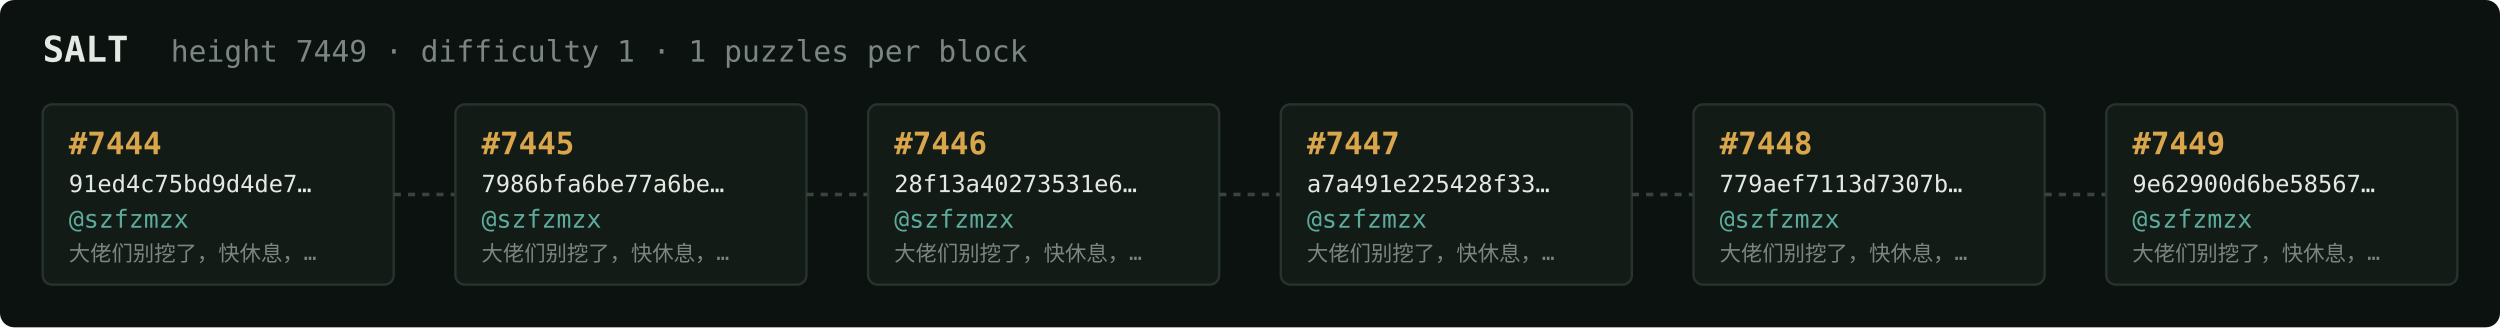
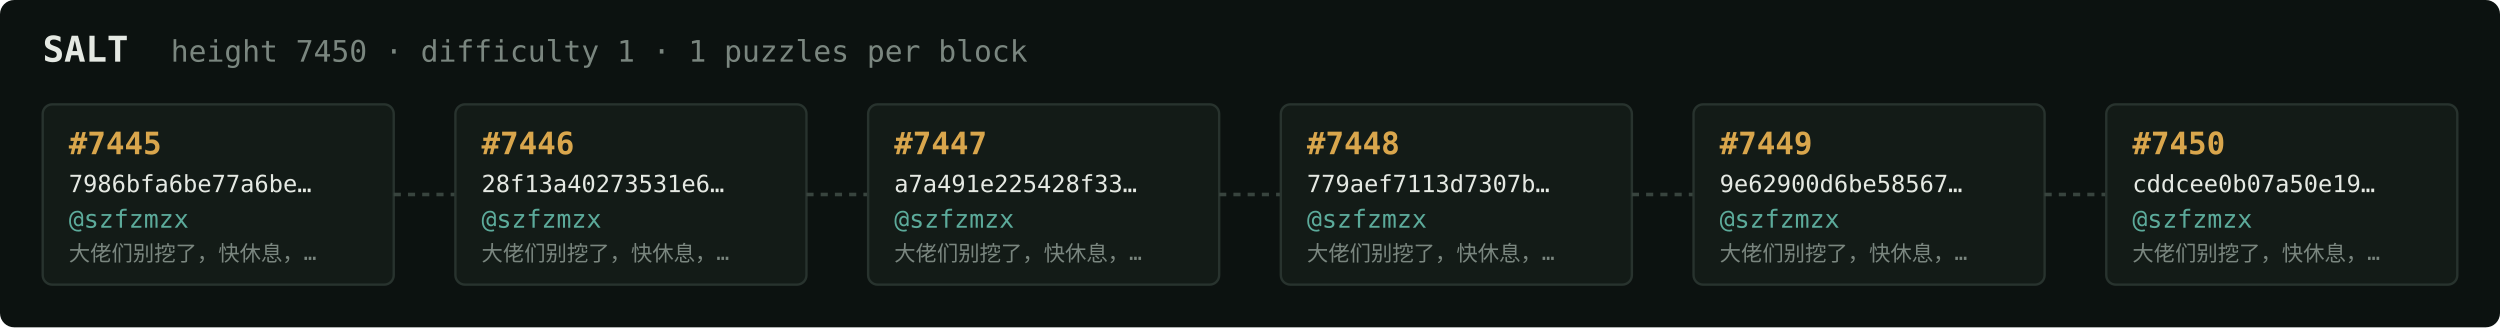
<svg xmlns="http://www.w3.org/2000/svg" width="1054" height="138" viewBox="0 0 1054 138" font-family="ui-monospace,SFMono-Regular,Menlo,monospace">
  <rect fill="#0c1210" width="1054" height="138" rx="6" />
  <text x="18" y="26" fill="#e5e9e3" font-size="15" font-weight="700">SALT</text>
-   <text x="72" y="26" fill="#7a867f" font-size="12.5">height 7449 · difficulty 1 · 1 puzzles per block</text>
+   <text x="72" y="26" fill="#7a867f" font-size="12.5">height 7450 · difficulty 1 · 1 puzzles per block</text>
  <rect x="18" y="44" width="148" height="76" rx="4" fill="#131b17" stroke="#28332e" stroke-width="1" />
-   <text x="29" y="65" fill="#d9a64c" font-size="13" font-weight="700">#7444</text>
-   <text x="29" y="81" fill="#e5e9e3" font-size="10">91ed4c75bd9d4de7…</text>
+   <text x="29" y="65" fill="#d9a64c" font-size="13" font-weight="700">#7445</text>
+   <text x="29" y="81" fill="#e5e9e3" font-size="10">7986bfa6be77a6be…</text>
  <text x="29" y="96" fill="#5cab9b" font-size="10.5">@szfzmzx</text>
  <text x="29" y="110" fill="#7a867f" font-size="9">大佬们别挖了，快休息，…</text>
  <line x1="166" y1="82.0" x2="192" y2="82.0" stroke="#38443e" stroke-width="1.5" stroke-dasharray="3 3" />
  <rect x="192" y="44" width="148" height="76" rx="4" fill="#131b17" stroke="#28332e" stroke-width="1" />
-   <text x="203" y="65" fill="#d9a64c" font-size="13" font-weight="700">#7445</text>
-   <text x="203" y="81" fill="#e5e9e3" font-size="10">7986bfa6be77a6be…</text>
+   <text x="203" y="65" fill="#d9a64c" font-size="13" font-weight="700">#7446</text>
+   <text x="203" y="81" fill="#e5e9e3" font-size="10">28f13a40273531e6…</text>
  <text x="203" y="96" fill="#5cab9b" font-size="10.5">@szfzmzx</text>
  <text x="203" y="110" fill="#7a867f" font-size="9">大佬们别挖了，快休息，…</text>
  <line x1="340" y1="82.0" x2="366" y2="82.0" stroke="#38443e" stroke-width="1.5" stroke-dasharray="3 3" />
  <rect x="366" y="44" width="148" height="76" rx="4" fill="#131b17" stroke="#28332e" stroke-width="1" />
-   <text x="377" y="65" fill="#d9a64c" font-size="13" font-weight="700">#7446</text>
-   <text x="377" y="81" fill="#e5e9e3" font-size="10">28f13a40273531e6…</text>
+   <text x="377" y="65" fill="#d9a64c" font-size="13" font-weight="700">#7447</text>
+   <text x="377" y="81" fill="#e5e9e3" font-size="10">a7a491e225428f33…</text>
  <text x="377" y="96" fill="#5cab9b" font-size="10.5">@szfzmzx</text>
  <text x="377" y="110" fill="#7a867f" font-size="9">大佬们别挖了，快休息，…</text>
  <line x1="514" y1="82.0" x2="540" y2="82.0" stroke="#38443e" stroke-width="1.5" stroke-dasharray="3 3" />
  <rect x="540" y="44" width="148" height="76" rx="4" fill="#131b17" stroke="#28332e" stroke-width="1" />
-   <text x="551" y="65" fill="#d9a64c" font-size="13" font-weight="700">#7447</text>
-   <text x="551" y="81" fill="#e5e9e3" font-size="10">a7a491e225428f33…</text>
+   <text x="551" y="65" fill="#d9a64c" font-size="13" font-weight="700">#7448</text>
+   <text x="551" y="81" fill="#e5e9e3" font-size="10">779aef7113d7307b…</text>
  <text x="551" y="96" fill="#5cab9b" font-size="10.5">@szfzmzx</text>
  <text x="551" y="110" fill="#7a867f" font-size="9">大佬们别挖了，快休息，…</text>
  <line x1="688" y1="82.0" x2="714" y2="82.0" stroke="#38443e" stroke-width="1.5" stroke-dasharray="3 3" />
  <rect x="714" y="44" width="148" height="76" rx="4" fill="#131b17" stroke="#28332e" stroke-width="1" />
-   <text x="725" y="65" fill="#d9a64c" font-size="13" font-weight="700">#7448</text>
-   <text x="725" y="81" fill="#e5e9e3" font-size="10">779aef7113d7307b…</text>
+   <text x="725" y="65" fill="#d9a64c" font-size="13" font-weight="700">#7449</text>
+   <text x="725" y="81" fill="#e5e9e3" font-size="10">9e62900d6be58567…</text>
  <text x="725" y="96" fill="#5cab9b" font-size="10.5">@szfzmzx</text>
  <text x="725" y="110" fill="#7a867f" font-size="9">大佬们别挖了，快休息，…</text>
  <line x1="862" y1="82.0" x2="888" y2="82.0" stroke="#38443e" stroke-width="1.5" stroke-dasharray="3 3" />
  <rect x="888" y="44" width="148" height="76" rx="4" fill="#131b17" stroke="#28332e" stroke-width="1" />
-   <text x="899" y="65" fill="#d9a64c" font-size="13" font-weight="700">#7449</text>
-   <text x="899" y="81" fill="#e5e9e3" font-size="10">9e62900d6be58567…</text>
+   <text x="899" y="65" fill="#d9a64c" font-size="13" font-weight="700">#7450</text>
+   <text x="899" y="81" fill="#e5e9e3" font-size="10">cddcee0b07a50e19…</text>
  <text x="899" y="96" fill="#5cab9b" font-size="10.5">@szfzmzx</text>
  <text x="899" y="110" fill="#7a867f" font-size="9">大佬们别挖了，快休息，…</text>
</svg>
